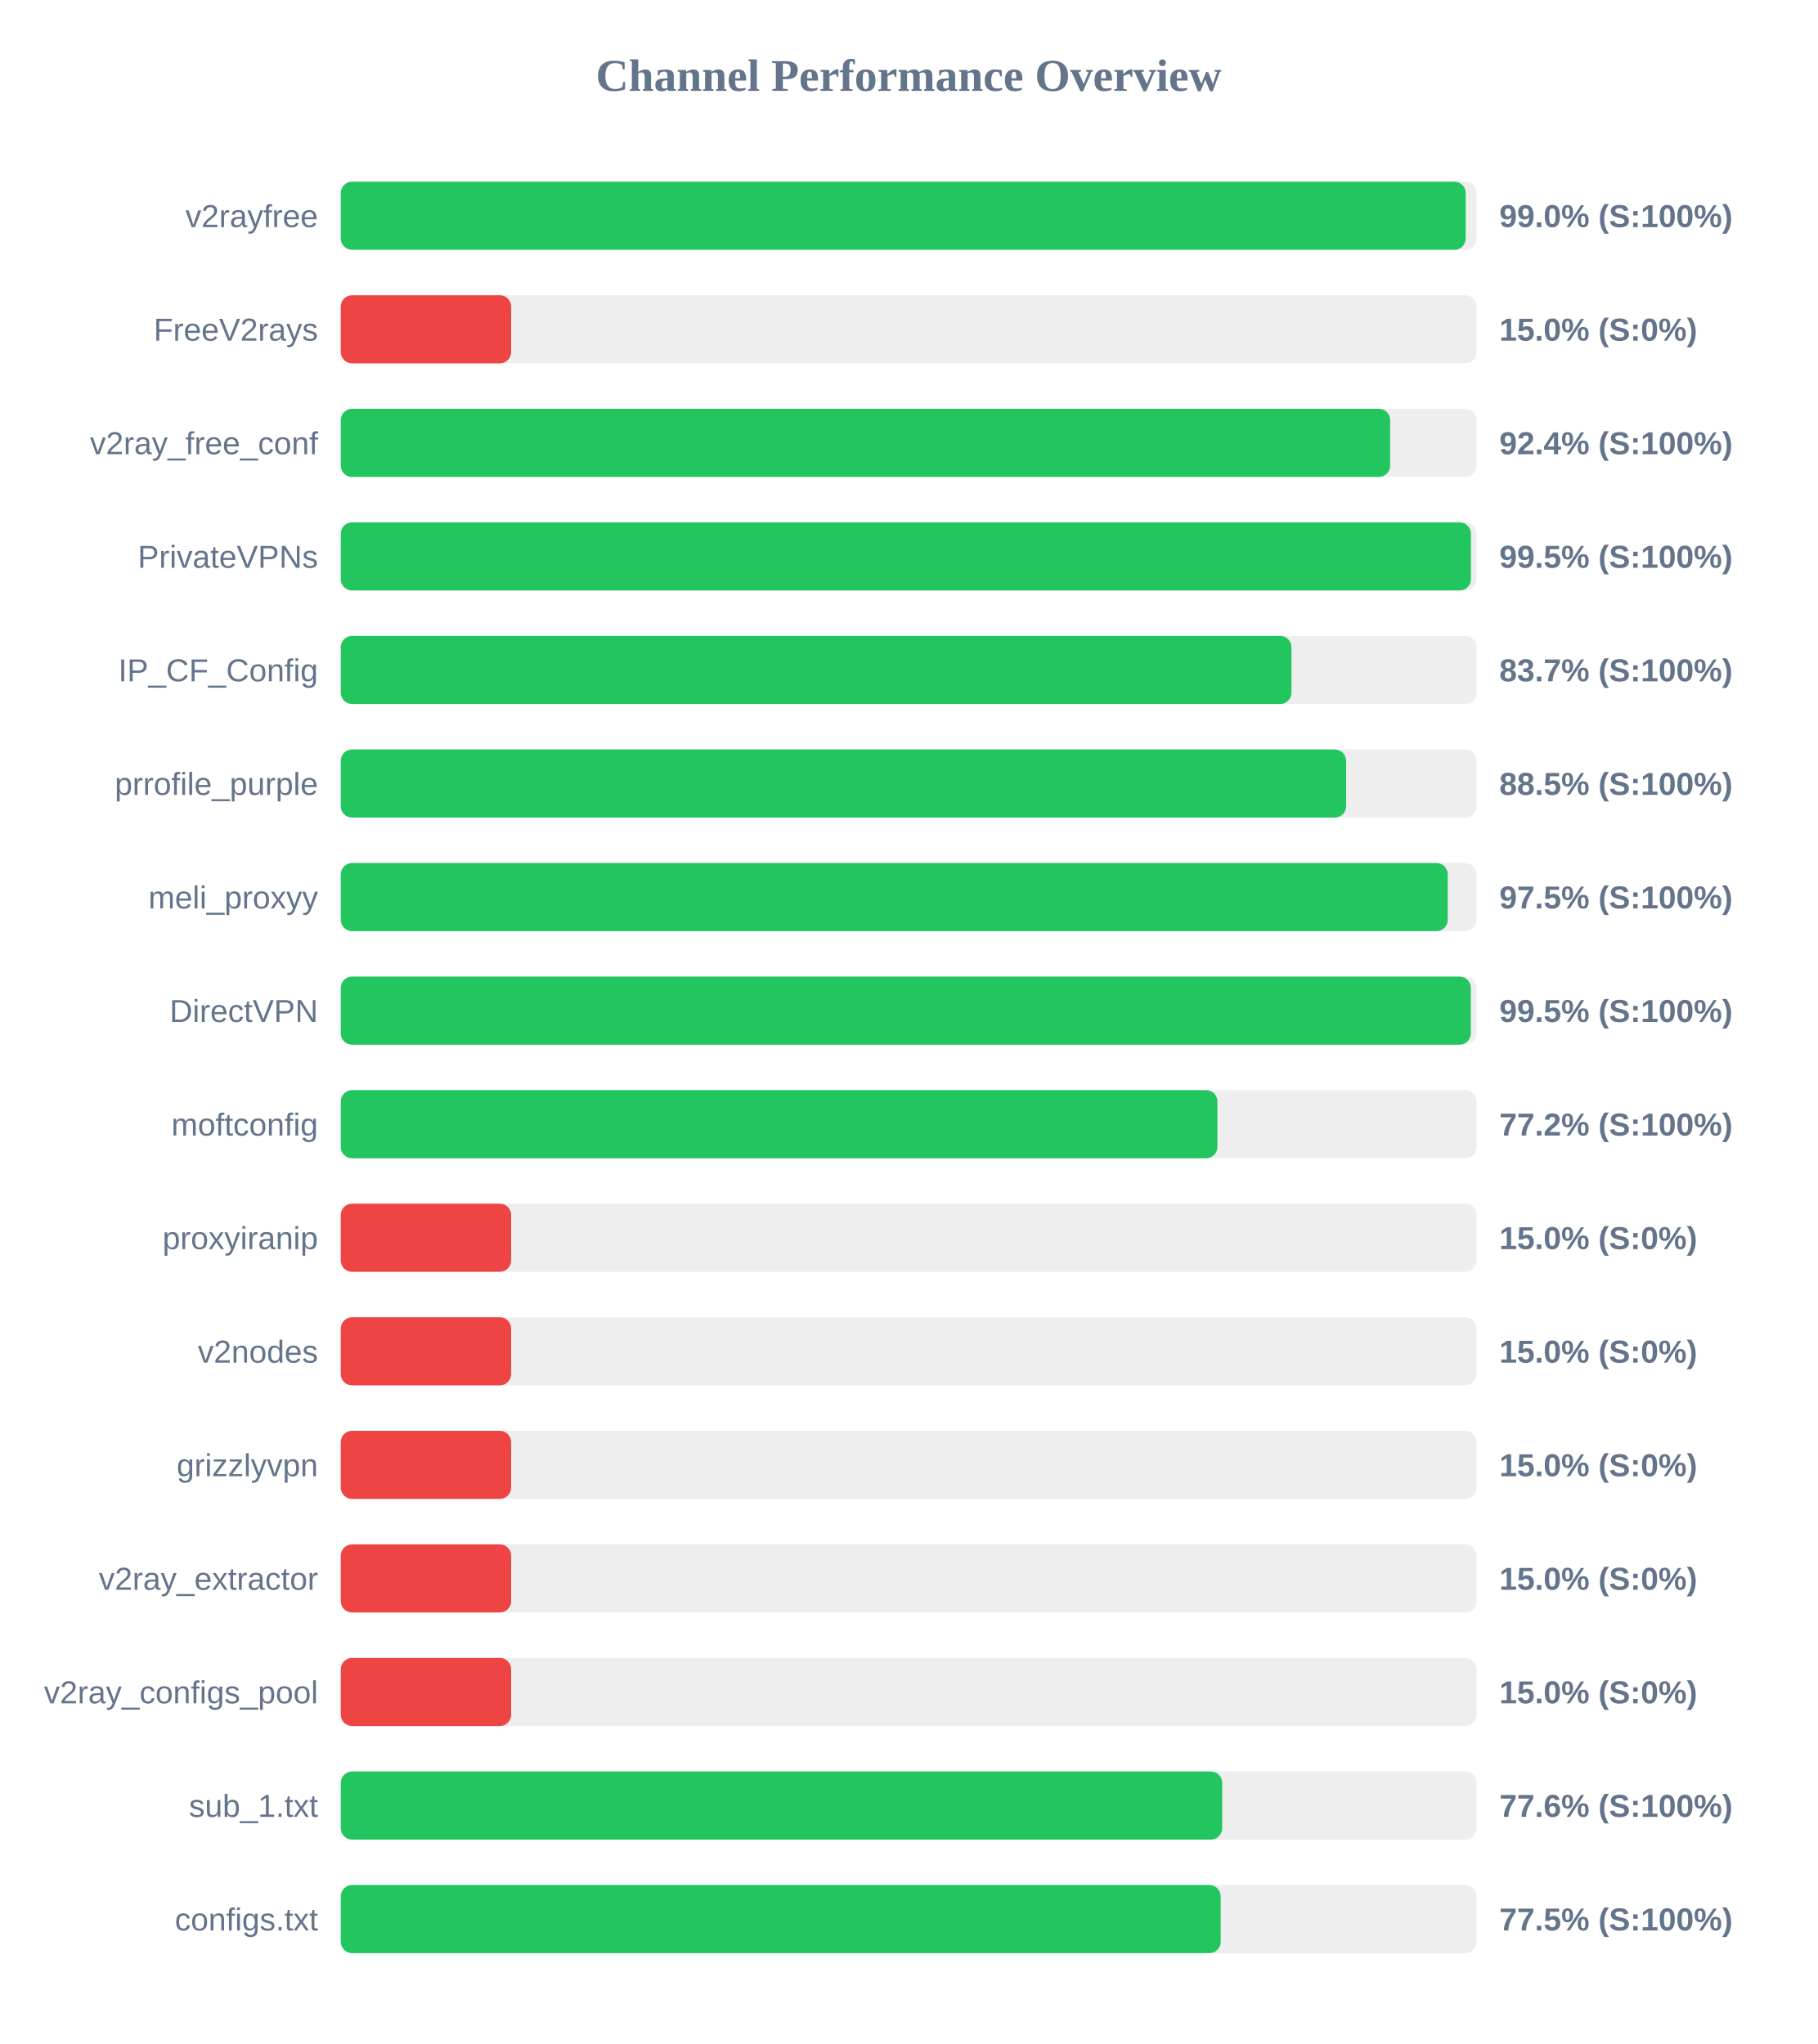
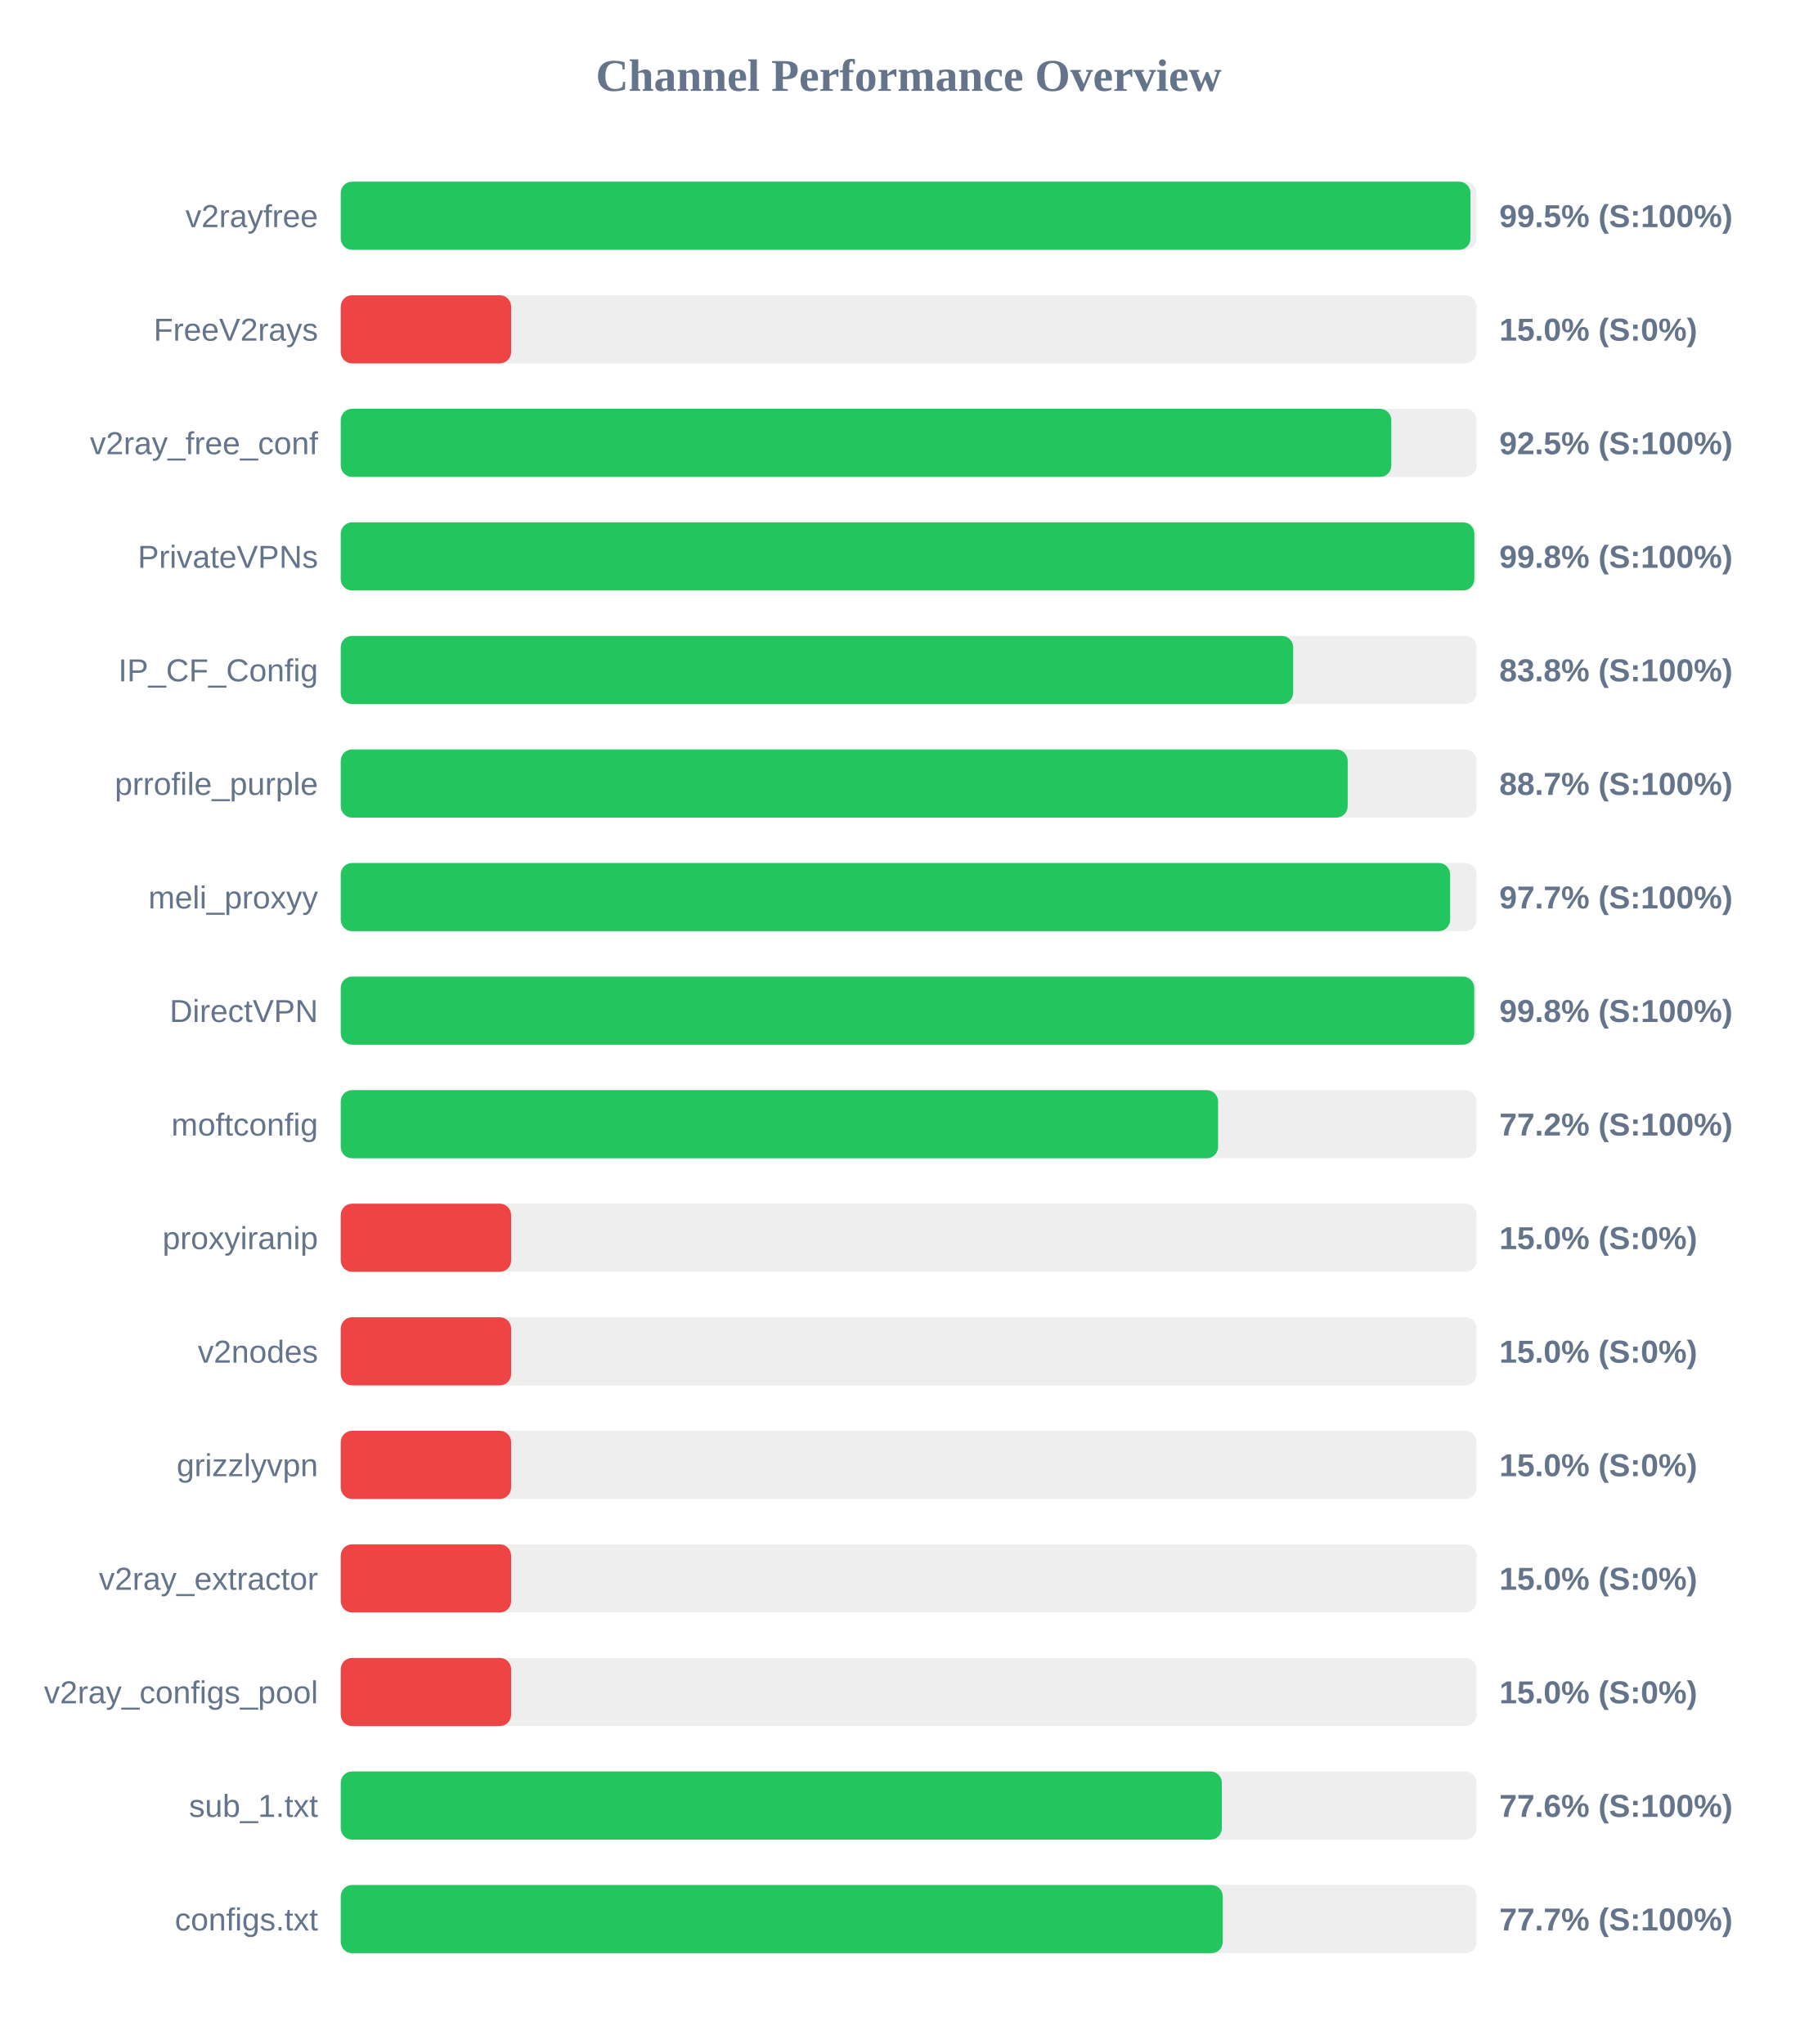
<svg xmlns="http://www.w3.org/2000/svg" width="800" height="900" version="1.1">
  <style>
        .row { font: 14px Arial; fill: #64748b; }
        .score { font: bold 14px Arial; fill: #64748b; }
    </style>
  <text x="400" y="40" text-anchor="middle" font-size="20px" font-weight="bold" fill="#64748b">Channel Performance Overview</text>
  <rect x="150" y="80" width="500" height="30" fill="#eee" rx="5" />
-   <rect x="150" y="80" width="495.2" height="30" fill="#22c55e" rx="5" />
+   <rect x="150" y="80" width="497.3" height="30" fill="#22c55e" rx="5" />
  <text x="140" y="100" text-anchor="end" class="row">v2rayfree</text>
-   <text x="660" y="100" text-anchor="start" class="score">99.0% (S:100%)</text>
+   <text x="660" y="100" text-anchor="start" class="score">99.5% (S:100%)</text>
  <rect x="150" y="130" width="500" height="30" fill="#eee" rx="5" />
  <rect x="150" y="130" width="75.0" height="30" fill="#ef4444" rx="5" />
  <text x="140" y="150" text-anchor="end" class="row">FreeV2rays</text>
  <text x="660" y="150" text-anchor="start" class="score">15.0% (S:0%)</text>
  <rect x="150" y="180" width="500" height="30" fill="#eee" rx="5" />
-   <rect x="150" y="180" width="461.95" height="30" fill="#22c55e" rx="5" />
+   <rect x="150" y="180" width="462.45" height="30" fill="#22c55e" rx="5" />
  <text x="140" y="200" text-anchor="end" class="row">v2ray_free_conf</text>
-   <text x="660" y="200" text-anchor="start" class="score">92.4% (S:100%)</text>
+   <text x="660" y="200" text-anchor="start" class="score">92.5% (S:100%)</text>
  <rect x="150" y="230" width="500" height="30" fill="#eee" rx="5" />
-   <rect x="150" y="230" width="497.5" height="30" fill="#22c55e" rx="5" />
+   <rect x="150" y="230" width="499.0" height="30" fill="#22c55e" rx="5" />
  <text x="140" y="250" text-anchor="end" class="row">PrivateVPNs</text>
-   <text x="660" y="250" text-anchor="start" class="score">99.5% (S:100%)</text>
+   <text x="660" y="250" text-anchor="start" class="score">99.8% (S:100%)</text>
  <rect x="150" y="280" width="500" height="30" fill="#eee" rx="5" />
-   <rect x="150" y="280" width="418.5" height="30" fill="#22c55e" rx="5" />
+   <rect x="150" y="280" width="419.25" height="30" fill="#22c55e" rx="5" />
  <text x="140" y="300" text-anchor="end" class="row">IP_CF_Config</text>
-   <text x="660" y="300" text-anchor="start" class="score">83.7% (S:100%)</text>
+   <text x="660" y="300" text-anchor="start" class="score">83.8% (S:100%)</text>
  <rect x="150" y="330" width="500" height="30" fill="#eee" rx="5" />
-   <rect x="150" y="330" width="442.55" height="30" fill="#22c55e" rx="5" />
+   <rect x="150" y="330" width="443.25" height="30" fill="#22c55e" rx="5" />
  <text x="140" y="350" text-anchor="end" class="row">prrofile_purple</text>
-   <text x="660" y="350" text-anchor="start" class="score">88.5% (S:100%)</text>
+   <text x="660" y="350" text-anchor="start" class="score">88.7% (S:100%)</text>
  <rect x="150" y="380" width="500" height="30" fill="#eee" rx="5" />
-   <rect x="150" y="380" width="487.3" height="30" fill="#22c55e" rx="5" />
+   <rect x="150" y="380" width="488.35" height="30" fill="#22c55e" rx="5" />
  <text x="140" y="400" text-anchor="end" class="row">meli_proxyy</text>
-   <text x="660" y="400" text-anchor="start" class="score">97.5% (S:100%)</text>
+   <text x="660" y="400" text-anchor="start" class="score">97.7% (S:100%)</text>
  <rect x="150" y="430" width="500" height="30" fill="#eee" rx="5" />
-   <rect x="150" y="430" width="497.45" height="30" fill="#22c55e" rx="5" />
+   <rect x="150" y="430" width="498.95" height="30" fill="#22c55e" rx="5" />
  <text x="140" y="450" text-anchor="end" class="row">DirectVPN</text>
-   <text x="660" y="450" text-anchor="start" class="score">99.5% (S:100%)</text>
+   <text x="660" y="450" text-anchor="start" class="score">99.8% (S:100%)</text>
  <rect x="150" y="480" width="500" height="30" fill="#eee" rx="5" />
-   <rect x="150" y="480" width="385.9" height="30" fill="#22c55e" rx="5" />
+   <rect x="150" y="480" width="386.2" height="30" fill="#22c55e" rx="5" />
  <text x="140" y="500" text-anchor="end" class="row">moftconfig</text>
  <text x="660" y="500" text-anchor="start" class="score">77.2% (S:100%)</text>
  <rect x="150" y="530" width="500" height="30" fill="#eee" rx="5" />
  <rect x="150" y="530" width="75.0" height="30" fill="#ef4444" rx="5" />
  <text x="140" y="550" text-anchor="end" class="row">proxyiranip</text>
  <text x="660" y="550" text-anchor="start" class="score">15.0% (S:0%)</text>
  <rect x="150" y="580" width="500" height="30" fill="#eee" rx="5" />
  <rect x="150" y="580" width="75.0" height="30" fill="#ef4444" rx="5" />
  <text x="140" y="600" text-anchor="end" class="row">v2nodes</text>
  <text x="660" y="600" text-anchor="start" class="score">15.0% (S:0%)</text>
  <rect x="150" y="630" width="500" height="30" fill="#eee" rx="5" />
  <rect x="150" y="630" width="75.0" height="30" fill="#ef4444" rx="5" />
  <text x="140" y="650" text-anchor="end" class="row">grizzlyvpn</text>
  <text x="660" y="650" text-anchor="start" class="score">15.0% (S:0%)</text>
  <rect x="150" y="680" width="500" height="30" fill="#eee" rx="5" />
  <rect x="150" y="680" width="75.0" height="30" fill="#ef4444" rx="5" />
  <text x="140" y="700" text-anchor="end" class="row">v2ray_extractor</text>
  <text x="660" y="700" text-anchor="start" class="score">15.0% (S:0%)</text>
  <rect x="150" y="730" width="500" height="30" fill="#eee" rx="5" />
  <rect x="150" y="730" width="75.0" height="30" fill="#ef4444" rx="5" />
  <text x="140" y="750" text-anchor="end" class="row">v2ray_configs_pool</text>
  <text x="660" y="750" text-anchor="start" class="score">15.0% (S:0%)</text>
  <rect x="150" y="780" width="500" height="30" fill="#eee" rx="5" />
-   <rect x="150" y="780" width="388.0" height="30" fill="#22c55e" rx="5" />
+   <rect x="150" y="780" width="387.85" height="30" fill="#22c55e" rx="5" />
  <text x="140" y="800" text-anchor="end" class="row">sub_1.txt</text>
  <text x="660" y="800" text-anchor="start" class="score">77.6% (S:100%)</text>
  <rect x="150" y="830" width="500" height="30" fill="#eee" rx="5" />
-   <rect x="150" y="830" width="387.35" height="30" fill="#22c55e" rx="5" />
+   <rect x="150" y="830" width="388.25" height="30" fill="#22c55e" rx="5" />
  <text x="140" y="850" text-anchor="end" class="row">configs.txt</text>
-   <text x="660" y="850" text-anchor="start" class="score">77.5% (S:100%)</text>
+   <text x="660" y="850" text-anchor="start" class="score">77.7% (S:100%)</text>
</svg>
